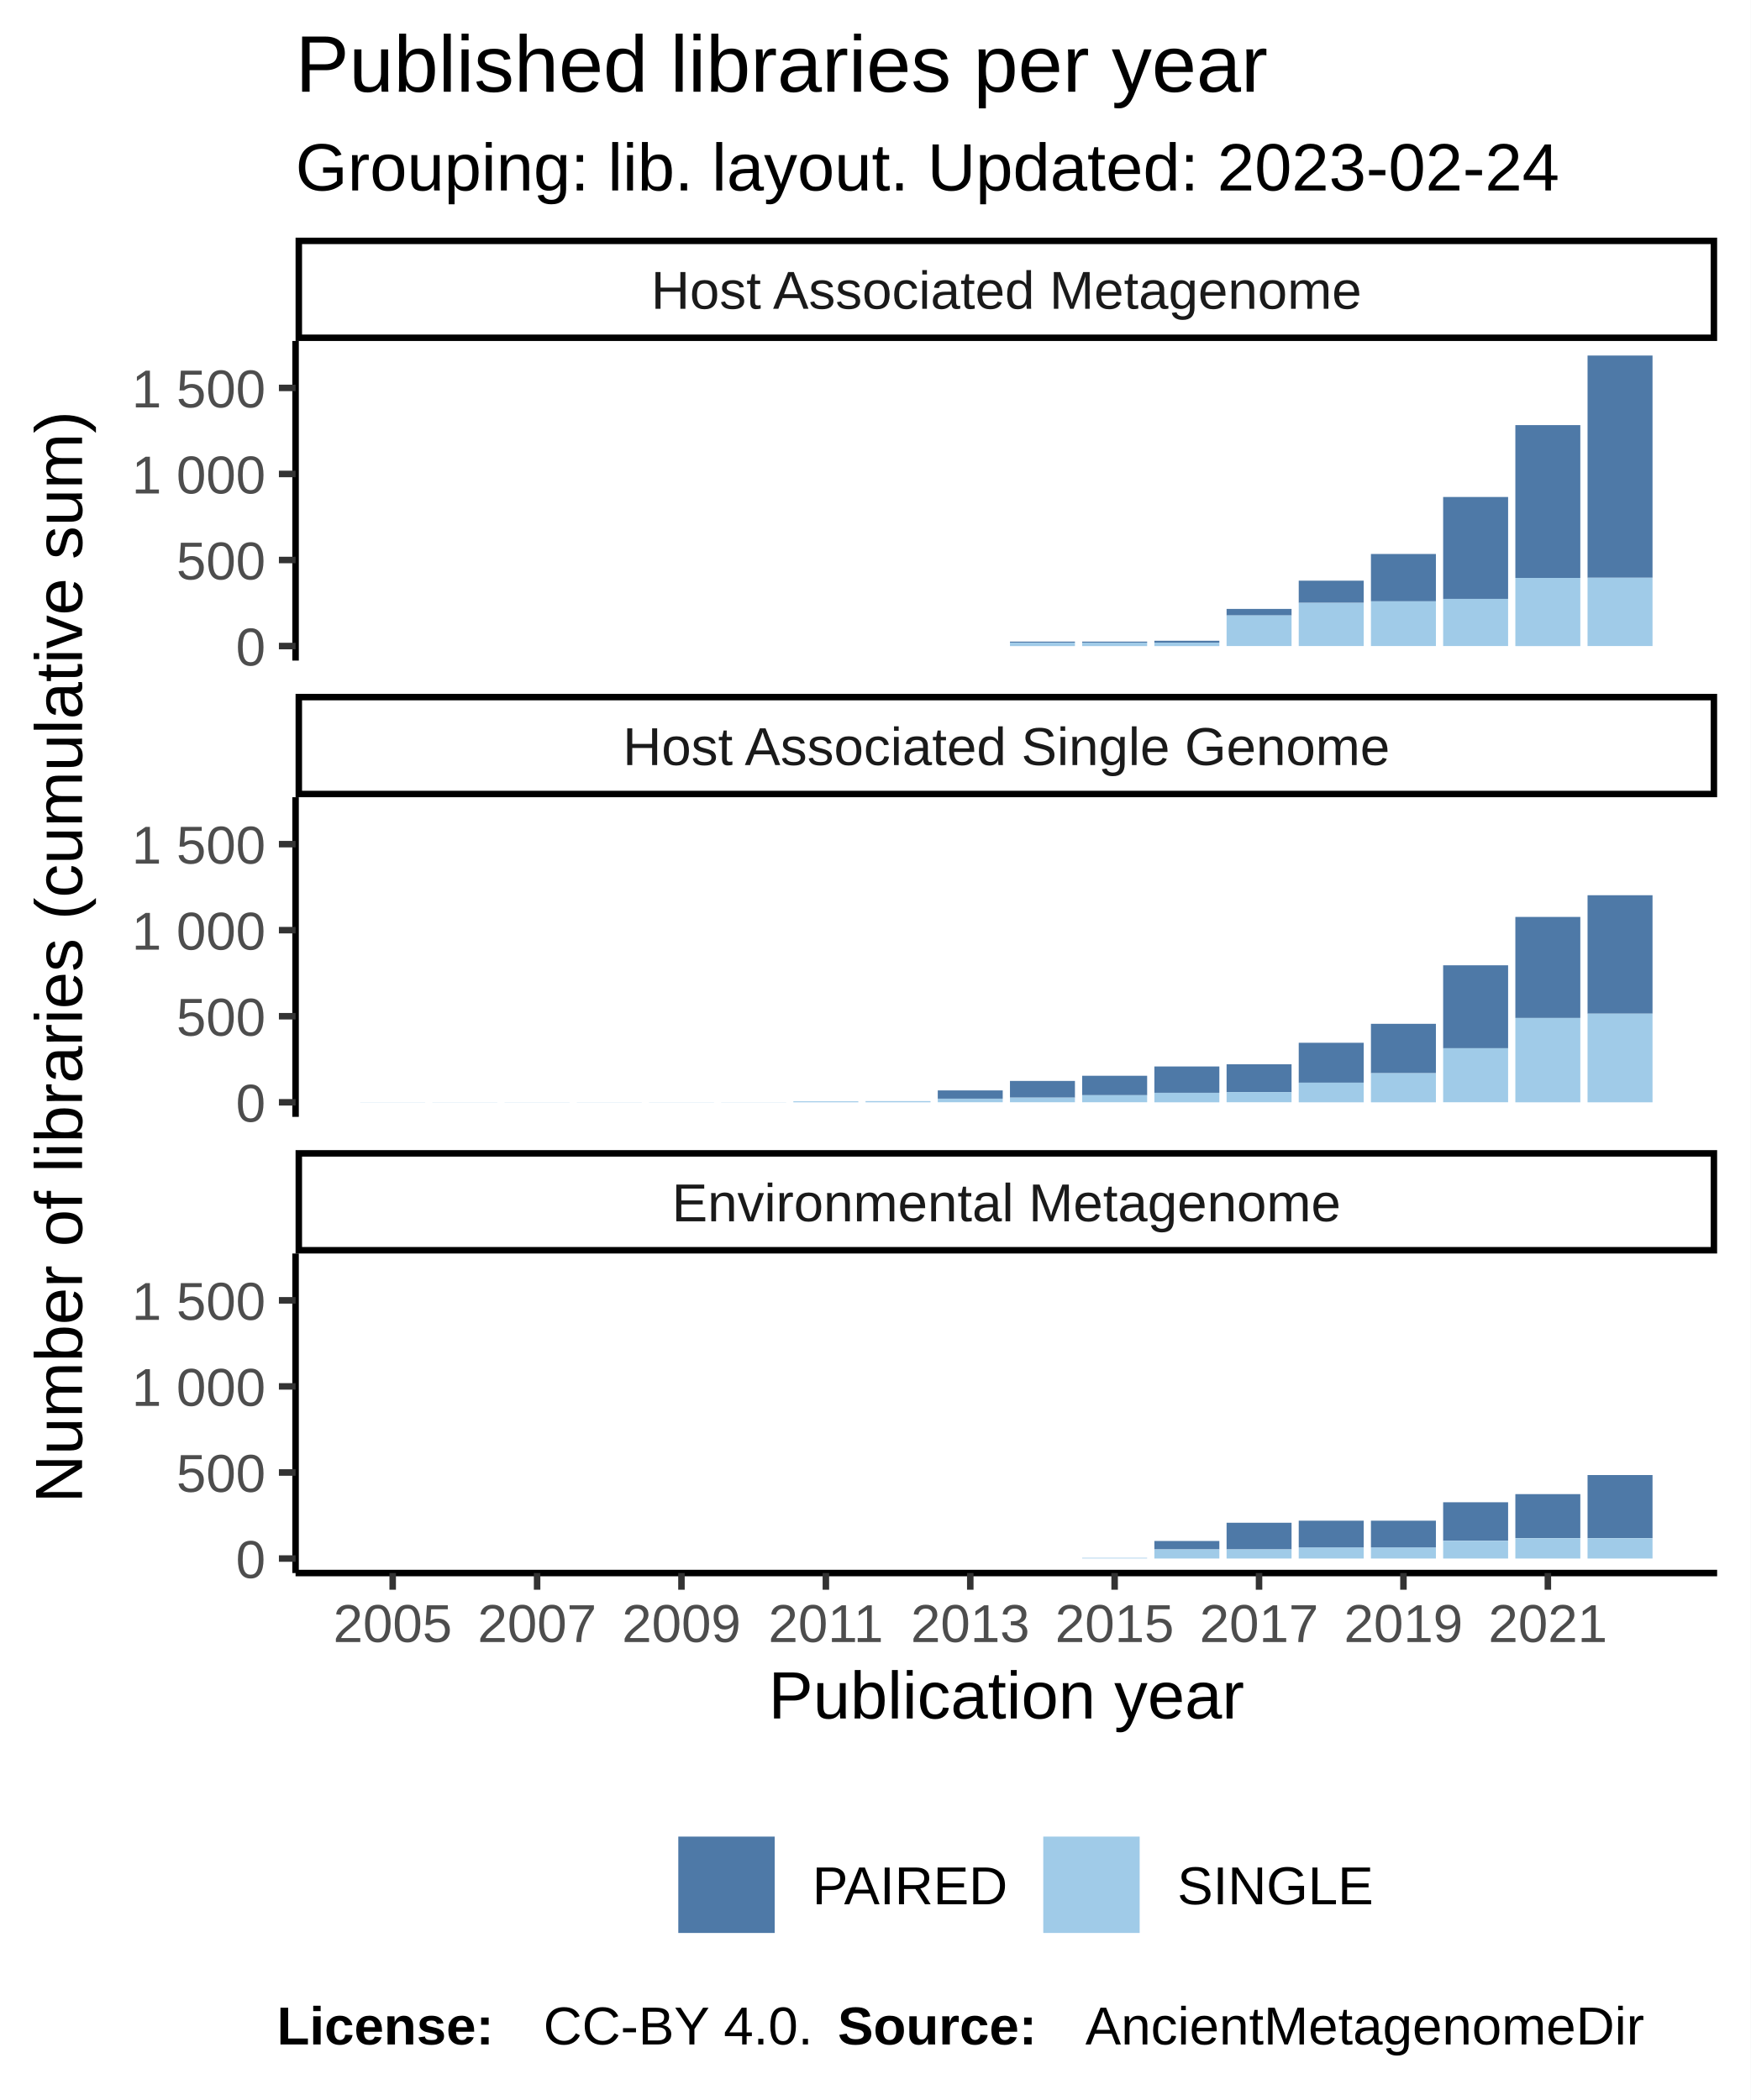
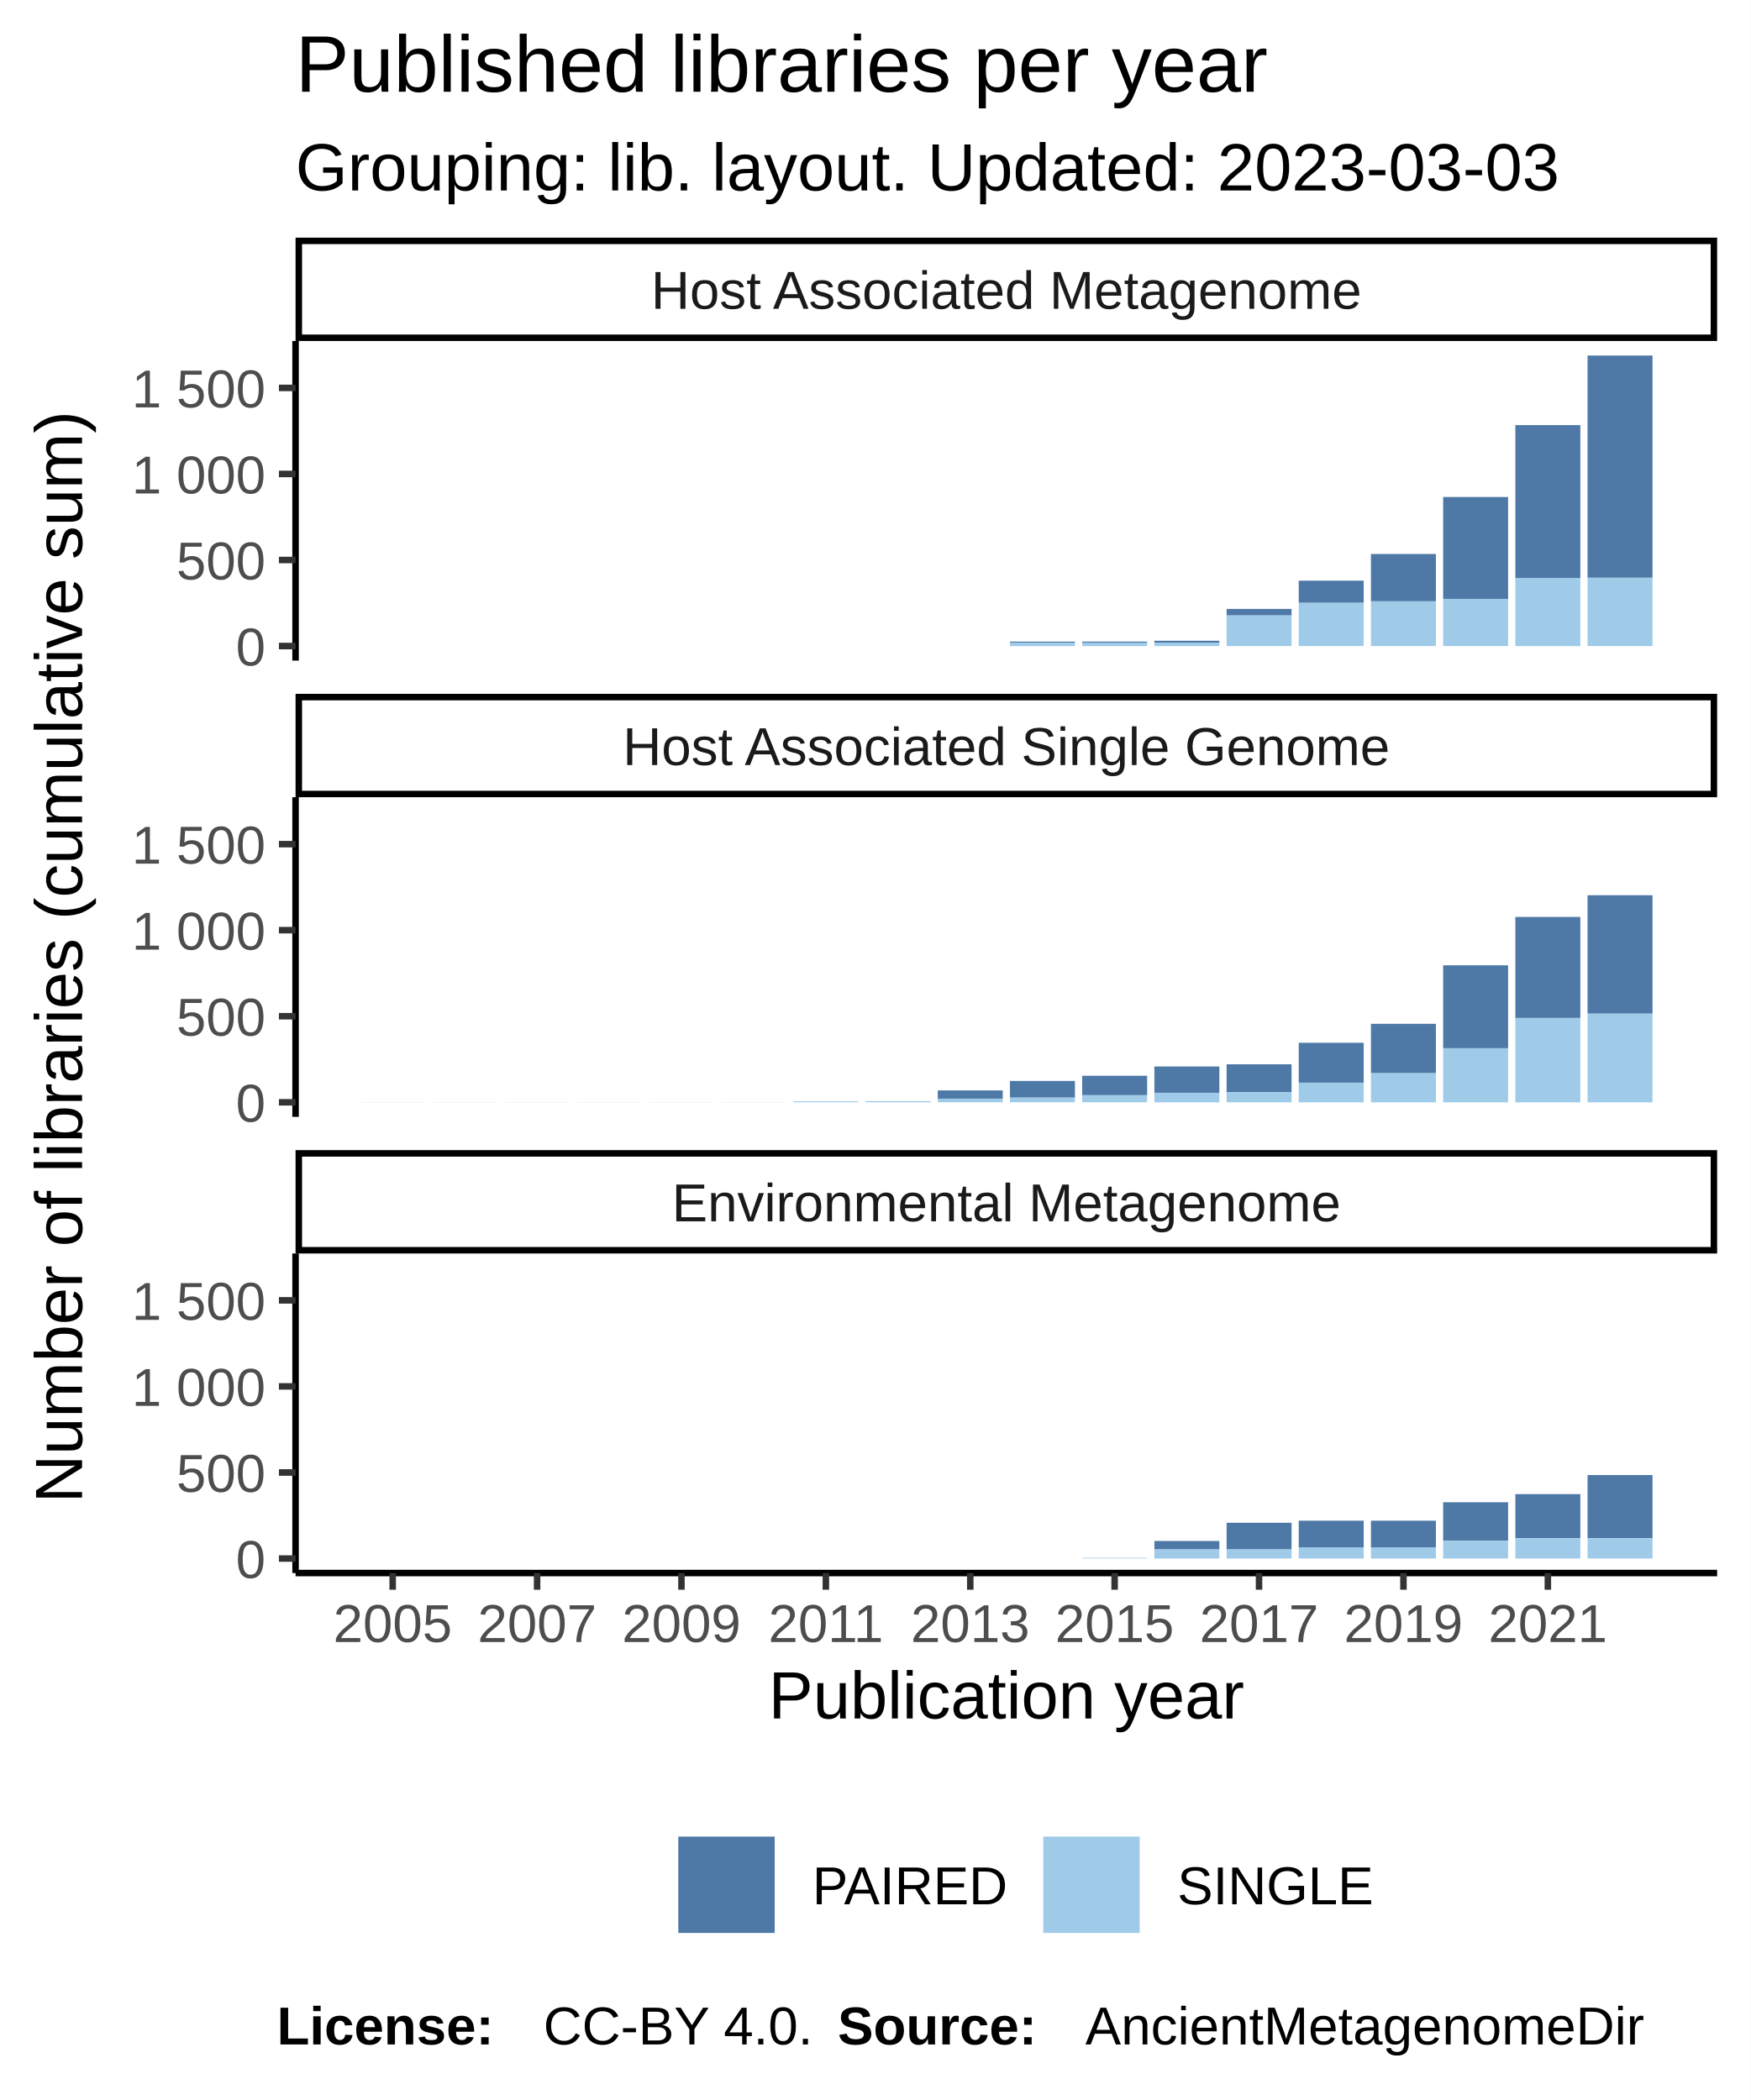
<svg xmlns="http://www.w3.org/2000/svg" class="svglite" width="288.00pt" height="345.60pt" viewBox="0 0 288.00 345.60">
  <defs>
    <style type="text/css">
    .svglite line, .svglite polyline, .svglite polygon, .svglite path, .svglite rect, .svglite circle {
      fill: none;
      stroke: #000000;
      stroke-linecap: round;
      stroke-linejoin: round;
      stroke-miterlimit: 10.00;
    }
  </style>
  </defs>
  <rect width="100%" height="100%" style="stroke: none; fill: #FFFFFF;" />
  <defs>
    <clipPath id="cpMC4wMHwyODguMDB8MC4wMHwzNDUuNjA=">
      <rect x="0.00" y="0.00" width="288.00" height="345.60" />
    </clipPath>
  </defs>
  <g clip-path="url(#cpMC4wMHwyODguMDB8MC4wMHwzNDUuNjA=)">
    <rect x="0.00" y="0.00" width="288.00" height="345.60" style="stroke-width: 1.07; stroke: #FFFFFF; fill: #FFFFFF;" />
  </g>
  <defs>
    <clipPath id="cpNDguNjN8MjgyLjUyfDU2LjEyfDEwOC43MQ==">
      <rect x="48.63" y="56.12" width="233.89" height="52.59" />
    </clipPath>
  </defs>
  <g clip-path="url(#cpNDguNjN8MjgyLjUyfDU2LjEyfDEwOC43MQ==)">
    <rect x="48.63" y="56.12" width="233.89" height="52.59" style="stroke-width: 1.07; stroke: none; fill: #FFFFFF;" />
    <rect x="59.26" y="106.32" width="10.69" height="0.00" style="stroke-width: 1.07; stroke: none; stroke-linecap: square; stroke-linejoin: miter; fill: #A0CBE8;" />
    <rect x="59.26" y="106.32" width="10.69" height="0.00" style="stroke-width: 1.07; stroke: none; stroke-linecap: square; stroke-linejoin: miter; fill: #4E79A7;" />
    <rect x="71.14" y="106.32" width="10.69" height="0.00" style="stroke-width: 1.07; stroke: none; stroke-linecap: square; stroke-linejoin: miter; fill: #A0CBE8;" />
    <rect x="71.14" y="106.32" width="10.69" height="0.00" style="stroke-width: 1.07; stroke: none; stroke-linecap: square; stroke-linejoin: miter; fill: #4E79A7;" />
    <rect x="83.02" y="106.32" width="10.69" height="0.00" style="stroke-width: 1.07; stroke: none; stroke-linecap: square; stroke-linejoin: miter; fill: #A0CBE8;" />
    <rect x="83.02" y="106.32" width="10.69" height="0.00" style="stroke-width: 1.07; stroke: none; stroke-linecap: square; stroke-linejoin: miter; fill: #4E79A7;" />
    <rect x="94.90" y="106.32" width="10.69" height="0.00" style="stroke-width: 1.07; stroke: none; stroke-linecap: square; stroke-linejoin: miter; fill: #A0CBE8;" />
    <rect x="94.90" y="106.32" width="10.69" height="0.00" style="stroke-width: 1.07; stroke: none; stroke-linecap: square; stroke-linejoin: miter; fill: #4E79A7;" />
    <rect x="106.78" y="106.32" width="10.69" height="0.00" style="stroke-width: 1.07; stroke: none; stroke-linecap: square; stroke-linejoin: miter; fill: #A0CBE8;" />
    <rect x="106.78" y="106.32" width="10.69" height="0.00" style="stroke-width: 1.07; stroke: none; stroke-linecap: square; stroke-linejoin: miter; fill: #4E79A7;" />
    <rect x="118.66" y="106.32" width="10.69" height="0.00" style="stroke-width: 1.07; stroke: none; stroke-linecap: square; stroke-linejoin: miter; fill: #A0CBE8;" />
    <rect x="118.66" y="106.32" width="10.69" height="0.00" style="stroke-width: 1.07; stroke: none; stroke-linecap: square; stroke-linejoin: miter; fill: #4E79A7;" />
    <rect x="130.53" y="106.32" width="10.69" height="0.00" style="stroke-width: 1.07; stroke: none; stroke-linecap: square; stroke-linejoin: miter; fill: #A0CBE8;" />
    <rect x="130.53" y="106.32" width="10.69" height="0.00" style="stroke-width: 1.07; stroke: none; stroke-linecap: square; stroke-linejoin: miter; fill: #4E79A7;" />
    <rect x="142.41" y="106.32" width="10.69" height="0.00" style="stroke-width: 1.07; stroke: none; stroke-linecap: square; stroke-linejoin: miter; fill: #A0CBE8;" />
    <rect x="142.41" y="106.32" width="10.69" height="0.00" style="stroke-width: 1.07; stroke: none; stroke-linecap: square; stroke-linejoin: miter; fill: #4E79A7;" />
    <rect x="154.29" y="106.32" width="10.69" height="0.00" style="stroke-width: 1.07; stroke: none; stroke-linecap: square; stroke-linejoin: miter; fill: #A0CBE8;" />
    <rect x="154.29" y="106.32" width="10.69" height="0.00" style="stroke-width: 1.07; stroke: none; stroke-linecap: square; stroke-linejoin: miter; fill: #4E79A7;" />
    <rect x="166.17" y="105.59" width="10.69" height="0.17" style="stroke-width: 1.07; stroke: none; stroke-linecap: square; stroke-linejoin: miter; fill: #4E79A7;" />
    <rect x="166.17" y="105.76" width="10.69" height="0.57" style="stroke-width: 1.07; stroke: none; stroke-linecap: square; stroke-linejoin: miter; fill: #A0CBE8;" />
    <rect x="178.05" y="105.76" width="10.69" height="0.57" style="stroke-width: 1.07; stroke: none; stroke-linecap: square; stroke-linejoin: miter; fill: #A0CBE8;" />
    <rect x="178.05" y="105.59" width="10.69" height="0.17" style="stroke-width: 1.07; stroke: none; stroke-linecap: square; stroke-linejoin: miter; fill: #4E79A7;" />
    <rect x="189.93" y="105.45" width="10.69" height="0.31" style="stroke-width: 1.07; stroke: none; stroke-linecap: square; stroke-linejoin: miter; fill: #4E79A7;" />
    <rect x="189.93" y="105.76" width="10.69" height="0.57" style="stroke-width: 1.07; stroke: none; stroke-linecap: square; stroke-linejoin: miter; fill: #A0CBE8;" />
    <rect x="201.81" y="100.21" width="10.69" height="1.08" style="stroke-width: 1.07; stroke: none; stroke-linecap: square; stroke-linejoin: miter; fill: #4E79A7;" />
    <rect x="201.81" y="101.28" width="10.69" height="5.04" style="stroke-width: 1.07; stroke: none; stroke-linecap: square; stroke-linejoin: miter; fill: #A0CBE8;" />
    <rect x="213.68" y="95.56" width="10.69" height="3.65" style="stroke-width: 1.07; stroke: none; stroke-linecap: square; stroke-linejoin: miter; fill: #4E79A7;" />
    <rect x="213.68" y="99.21" width="10.69" height="7.11" style="stroke-width: 1.07; stroke: none; stroke-linecap: square; stroke-linejoin: miter; fill: #A0CBE8;" />
    <rect x="225.56" y="91.17" width="10.69" height="7.79" style="stroke-width: 1.07; stroke: none; stroke-linecap: square; stroke-linejoin: miter; fill: #4E79A7;" />
    <rect x="225.56" y="98.96" width="10.69" height="7.36" style="stroke-width: 1.07; stroke: none; stroke-linecap: square; stroke-linejoin: miter; fill: #A0CBE8;" />
    <rect x="237.44" y="81.79" width="10.69" height="16.77" style="stroke-width: 1.07; stroke: none; stroke-linecap: square; stroke-linejoin: miter; fill: #4E79A7;" />
    <rect x="237.44" y="98.56" width="10.69" height="7.76" style="stroke-width: 1.07; stroke: none; stroke-linecap: square; stroke-linejoin: miter; fill: #A0CBE8;" />
    <rect x="249.32" y="69.96" width="10.69" height="25.15" style="stroke-width: 1.07; stroke: none; stroke-linecap: square; stroke-linejoin: miter; fill: #4E79A7;" />
    <rect x="249.32" y="95.11" width="10.69" height="11.22" style="stroke-width: 1.07; stroke: none; stroke-linecap: square; stroke-linejoin: miter; fill: #A0CBE8;" />
    <rect x="261.20" y="58.51" width="10.69" height="36.57" style="stroke-width: 1.07; stroke: none; stroke-linecap: square; stroke-linejoin: miter; fill: #4E79A7;" />
    <rect x="261.20" y="95.08" width="10.69" height="11.24" style="stroke-width: 1.07; stroke: none; stroke-linecap: square; stroke-linejoin: miter; fill: #A0CBE8;" />
  </g>
  <g clip-path="url(#cpMC4wMHwyODguMDB8MC4wMHwzNDUuNjA=)">
</g>
  <defs>
    <clipPath id="cpNDguNjN8MjgyLjUyfDEzMS4yMHwxODMuODA=">
      <rect x="48.63" y="131.20" width="233.89" height="52.59" />
    </clipPath>
  </defs>
  <g clip-path="url(#cpNDguNjN8MjgyLjUyfDEzMS4yMHwxODMuODA=)">
    <rect x="48.63" y="131.20" width="233.89" height="52.59" style="stroke-width: 1.07; stroke: none; fill: #FFFFFF;" />
    <rect x="59.26" y="181.38" width="10.69" height="0.028" style="stroke-width: 1.07; stroke: none; stroke-linecap: square; stroke-linejoin: miter; fill: #A0CBE8;" />
    <rect x="59.26" y="181.38" width="10.69" height="0.00" style="stroke-width: 1.07; stroke: none; stroke-linecap: square; stroke-linejoin: miter; fill: #4E79A7;" />
    <rect x="71.14" y="181.38" width="10.69" height="0.028" style="stroke-width: 1.07; stroke: none; stroke-linecap: square; stroke-linejoin: miter; fill: #A0CBE8;" />
    <rect x="71.14" y="181.38" width="10.69" height="0.00" style="stroke-width: 1.07; stroke: none; stroke-linecap: square; stroke-linejoin: miter; fill: #4E79A7;" />
    <rect x="83.02" y="181.38" width="10.69" height="0.028" style="stroke-width: 1.07; stroke: none; stroke-linecap: square; stroke-linejoin: miter; fill: #A0CBE8;" />
    <rect x="83.02" y="181.38" width="10.69" height="0.00" style="stroke-width: 1.07; stroke: none; stroke-linecap: square; stroke-linejoin: miter; fill: #4E79A7;" />
    <rect x="94.90" y="181.38" width="10.69" height="0.028" style="stroke-width: 1.07; stroke: none; stroke-linecap: square; stroke-linejoin: miter; fill: #A0CBE8;" />
    <rect x="94.90" y="181.38" width="10.69" height="0.00" style="stroke-width: 1.07; stroke: none; stroke-linecap: square; stroke-linejoin: miter; fill: #4E79A7;" />
    <rect x="106.78" y="181.38" width="10.69" height="0.028" style="stroke-width: 1.07; stroke: none; stroke-linecap: square; stroke-linejoin: miter; fill: #A0CBE8;" />
    <rect x="106.78" y="181.38" width="10.69" height="0.00" style="stroke-width: 1.07; stroke: none; stroke-linecap: square; stroke-linejoin: miter; fill: #4E79A7;" />
    <rect x="118.66" y="181.38" width="10.69" height="0.028" style="stroke-width: 1.07; stroke: none; stroke-linecap: square; stroke-linejoin: miter; fill: #A0CBE8;" />
    <rect x="118.66" y="181.38" width="10.69" height="0.00" style="stroke-width: 1.07; stroke: none; stroke-linecap: square; stroke-linejoin: miter; fill: #4E79A7;" />
    <rect x="130.53" y="181.24" width="10.69" height="0.17" style="stroke-width: 1.07; stroke: none; stroke-linecap: square; stroke-linejoin: miter; fill: #A0CBE8;" />
    <rect x="130.53" y="181.24" width="10.69" height="0.00" style="stroke-width: 1.07; stroke: none; stroke-linecap: square; stroke-linejoin: miter; fill: #4E79A7;" />
    <rect x="142.41" y="181.21" width="10.69" height="0.20" style="stroke-width: 1.07; stroke: none; stroke-linecap: square; stroke-linejoin: miter; fill: #A0CBE8;" />
    <rect x="142.41" y="181.21" width="10.69" height="0.00" style="stroke-width: 1.07; stroke: none; stroke-linecap: square; stroke-linejoin: miter; fill: #4E79A7;" />
    <rect x="154.29" y="179.45" width="10.69" height="1.36" style="stroke-width: 1.07; stroke: none; stroke-linecap: square; stroke-linejoin: miter; fill: #4E79A7;" />
    <rect x="154.29" y="180.81" width="10.69" height="0.59" style="stroke-width: 1.07; stroke: none; stroke-linecap: square; stroke-linejoin: miter; fill: #A0CBE8;" />
    <rect x="166.17" y="177.89" width="10.69" height="2.75" style="stroke-width: 1.07; stroke: none; stroke-linecap: square; stroke-linejoin: miter; fill: #4E79A7;" />
    <rect x="166.17" y="180.64" width="10.69" height="0.76" style="stroke-width: 1.07; stroke: none; stroke-linecap: square; stroke-linejoin: miter; fill: #A0CBE8;" />
    <rect x="178.05" y="177.04" width="10.69" height="3.20" style="stroke-width: 1.07; stroke: none; stroke-linecap: square; stroke-linejoin: miter; fill: #4E79A7;" />
    <rect x="178.05" y="180.24" width="10.69" height="1.16" style="stroke-width: 1.07; stroke: none; stroke-linecap: square; stroke-linejoin: miter; fill: #A0CBE8;" />
    <rect x="189.93" y="175.51" width="10.69" height="4.33" style="stroke-width: 1.07; stroke: none; stroke-linecap: square; stroke-linejoin: miter; fill: #4E79A7;" />
    <rect x="189.93" y="179.85" width="10.69" height="1.56" style="stroke-width: 1.07; stroke: none; stroke-linecap: square; stroke-linejoin: miter; fill: #A0CBE8;" />
    <rect x="201.81" y="175.15" width="10.69" height="4.59" style="stroke-width: 1.07; stroke: none; stroke-linecap: square; stroke-linejoin: miter; fill: #4E79A7;" />
    <rect x="201.81" y="179.73" width="10.69" height="1.67" style="stroke-width: 1.07; stroke: none; stroke-linecap: square; stroke-linejoin: miter; fill: #A0CBE8;" />
    <rect x="213.68" y="171.61" width="10.69" height="6.57" style="stroke-width: 1.07; stroke: none; stroke-linecap: square; stroke-linejoin: miter; fill: #4E79A7;" />
    <rect x="213.68" y="178.18" width="10.69" height="3.23" style="stroke-width: 1.07; stroke: none; stroke-linecap: square; stroke-linejoin: miter; fill: #A0CBE8;" />
    <rect x="225.56" y="168.49" width="10.69" height="8.13" style="stroke-width: 1.07; stroke: none; stroke-linecap: square; stroke-linejoin: miter; fill: #4E79A7;" />
    <rect x="225.56" y="176.62" width="10.69" height="4.79" style="stroke-width: 1.07; stroke: none; stroke-linecap: square; stroke-linejoin: miter; fill: #A0CBE8;" />
    <rect x="237.44" y="158.86" width="10.69" height="13.65" style="stroke-width: 1.07; stroke: none; stroke-linecap: square; stroke-linejoin: miter; fill: #4E79A7;" />
    <rect x="237.44" y="172.51" width="10.69" height="8.89" style="stroke-width: 1.07; stroke: none; stroke-linecap: square; stroke-linejoin: miter; fill: #A0CBE8;" />
    <rect x="249.32" y="150.90" width="10.69" height="16.63" style="stroke-width: 1.07; stroke: none; stroke-linecap: square; stroke-linejoin: miter; fill: #4E79A7;" />
    <rect x="249.32" y="167.53" width="10.69" height="13.88" style="stroke-width: 1.07; stroke: none; stroke-linecap: square; stroke-linejoin: miter; fill: #A0CBE8;" />
    <rect x="261.20" y="147.33" width="10.69" height="19.49" style="stroke-width: 1.07; stroke: none; stroke-linecap: square; stroke-linejoin: miter; fill: #4E79A7;" />
    <rect x="261.20" y="166.82" width="10.69" height="14.59" style="stroke-width: 1.07; stroke: none; stroke-linecap: square; stroke-linejoin: miter; fill: #A0CBE8;" />
  </g>
  <g clip-path="url(#cpMC4wMHwyODguMDB8MC4wMHwzNDUuNjA=)">
</g>
  <defs>
    <clipPath id="cpNDguNjN8MjgyLjUyfDIwNi4yOXwyNTguODg=">
      <rect x="48.63" y="206.29" width="233.89" height="52.59" />
    </clipPath>
  </defs>
  <g clip-path="url(#cpNDguNjN8MjgyLjUyfDIwNi4yOXwyNTguODg=)">
    <rect x="48.63" y="206.29" width="233.89" height="52.59" style="stroke-width: 1.07; stroke: none; fill: #FFFFFF;" />
    <rect x="59.26" y="256.49" width="10.69" height="0.00" style="stroke-width: 1.07; stroke: none; stroke-linecap: square; stroke-linejoin: miter; fill: #A0CBE8;" />
    <rect x="59.26" y="256.49" width="10.69" height="0.00" style="stroke-width: 1.07; stroke: none; stroke-linecap: square; stroke-linejoin: miter; fill: #4E79A7;" />
    <rect x="71.14" y="256.49" width="10.69" height="0.00" style="stroke-width: 1.07; stroke: none; stroke-linecap: square; stroke-linejoin: miter; fill: #A0CBE8;" />
    <rect x="71.14" y="256.49" width="10.69" height="0.00" style="stroke-width: 1.07; stroke: none; stroke-linecap: square; stroke-linejoin: miter; fill: #4E79A7;" />
    <rect x="83.02" y="256.49" width="10.69" height="0.00" style="stroke-width: 1.07; stroke: none; stroke-linecap: square; stroke-linejoin: miter; fill: #A0CBE8;" />
    <rect x="83.02" y="256.49" width="10.69" height="0.00" style="stroke-width: 1.07; stroke: none; stroke-linecap: square; stroke-linejoin: miter; fill: #4E79A7;" />
    <rect x="94.90" y="256.49" width="10.69" height="0.00" style="stroke-width: 1.07; stroke: none; stroke-linecap: square; stroke-linejoin: miter; fill: #A0CBE8;" />
    <rect x="94.90" y="256.49" width="10.69" height="0.00" style="stroke-width: 1.07; stroke: none; stroke-linecap: square; stroke-linejoin: miter; fill: #4E79A7;" />
    <rect x="106.78" y="256.49" width="10.69" height="0.00" style="stroke-width: 1.07; stroke: none; stroke-linecap: square; stroke-linejoin: miter; fill: #A0CBE8;" />
    <rect x="106.78" y="256.49" width="10.69" height="0.00" style="stroke-width: 1.07; stroke: none; stroke-linecap: square; stroke-linejoin: miter; fill: #4E79A7;" />
    <rect x="118.66" y="256.49" width="10.69" height="0.00" style="stroke-width: 1.07; stroke: none; stroke-linecap: square; stroke-linejoin: miter; fill: #A0CBE8;" />
    <rect x="118.66" y="256.49" width="10.69" height="0.00" style="stroke-width: 1.07; stroke: none; stroke-linecap: square; stroke-linejoin: miter; fill: #4E79A7;" />
    <rect x="130.53" y="256.49" width="10.69" height="0.00" style="stroke-width: 1.07; stroke: none; stroke-linecap: square; stroke-linejoin: miter; fill: #A0CBE8;" />
    <rect x="130.53" y="256.49" width="10.69" height="0.00" style="stroke-width: 1.07; stroke: none; stroke-linecap: square; stroke-linejoin: miter; fill: #4E79A7;" />
    <rect x="142.41" y="256.49" width="10.69" height="0.00" style="stroke-width: 1.07; stroke: none; stroke-linecap: square; stroke-linejoin: miter; fill: #A0CBE8;" />
    <rect x="142.41" y="256.49" width="10.69" height="0.00" style="stroke-width: 1.07; stroke: none; stroke-linecap: square; stroke-linejoin: miter; fill: #4E79A7;" />
    <rect x="154.29" y="256.49" width="10.69" height="0.00" style="stroke-width: 1.07; stroke: none; stroke-linecap: square; stroke-linejoin: miter; fill: #A0CBE8;" />
    <rect x="154.29" y="256.49" width="10.69" height="0.00" style="stroke-width: 1.07; stroke: none; stroke-linecap: square; stroke-linejoin: miter; fill: #4E79A7;" />
    <rect x="166.17" y="256.49" width="10.69" height="0.00" style="stroke-width: 1.07; stroke: none; stroke-linecap: square; stroke-linejoin: miter; fill: #A0CBE8;" />
    <rect x="166.17" y="256.49" width="10.69" height="0.00" style="stroke-width: 1.07; stroke: none; stroke-linecap: square; stroke-linejoin: miter; fill: #4E79A7;" />
    <rect x="178.05" y="256.37" width="10.69" height="0.11" style="stroke-width: 1.07; stroke: none; stroke-linecap: square; stroke-linejoin: miter; fill: #A0CBE8;" />
    <rect x="178.05" y="256.37" width="10.69" height="0.00" style="stroke-width: 1.07; stroke: none; stroke-linecap: square; stroke-linejoin: miter; fill: #4E79A7;" />
    <rect x="189.93" y="253.60" width="10.69" height="1.39" style="stroke-width: 1.07; stroke: none; stroke-linecap: square; stroke-linejoin: miter; fill: #4E79A7;" />
    <rect x="189.93" y="254.99" width="10.69" height="1.50" style="stroke-width: 1.07; stroke: none; stroke-linecap: square; stroke-linejoin: miter; fill: #A0CBE8;" />
    <rect x="201.81" y="250.60" width="10.69" height="4.39" style="stroke-width: 1.07; stroke: none; stroke-linecap: square; stroke-linejoin: miter; fill: #4E79A7;" />
    <rect x="201.81" y="254.99" width="10.69" height="1.50" style="stroke-width: 1.07; stroke: none; stroke-linecap: square; stroke-linejoin: miter; fill: #A0CBE8;" />
    <rect x="213.68" y="254.65" width="10.69" height="1.84" style="stroke-width: 1.07; stroke: none; stroke-linecap: square; stroke-linejoin: miter; fill: #A0CBE8;" />
    <rect x="213.68" y="250.26" width="10.69" height="4.39" style="stroke-width: 1.07; stroke: none; stroke-linecap: square; stroke-linejoin: miter; fill: #4E79A7;" />
    <rect x="225.56" y="254.65" width="10.69" height="1.84" style="stroke-width: 1.07; stroke: none; stroke-linecap: square; stroke-linejoin: miter; fill: #A0CBE8;" />
    <rect x="225.56" y="250.26" width="10.69" height="4.39" style="stroke-width: 1.07; stroke: none; stroke-linecap: square; stroke-linejoin: miter; fill: #4E79A7;" />
    <rect x="237.44" y="247.23" width="10.69" height="6.34" style="stroke-width: 1.07; stroke: none; stroke-linecap: square; stroke-linejoin: miter; fill: #4E79A7;" />
    <rect x="237.44" y="253.57" width="10.69" height="2.92" style="stroke-width: 1.07; stroke: none; stroke-linecap: square; stroke-linejoin: miter; fill: #A0CBE8;" />
    <rect x="249.32" y="245.89" width="10.69" height="7.25" style="stroke-width: 1.07; stroke: none; stroke-linecap: square; stroke-linejoin: miter; fill: #4E79A7;" />
    <rect x="249.32" y="253.15" width="10.69" height="3.34" style="stroke-width: 1.07; stroke: none; stroke-linecap: square; stroke-linejoin: miter; fill: #A0CBE8;" />
    <rect x="261.20" y="242.75" width="10.69" height="10.39" style="stroke-width: 1.07; stroke: none; stroke-linecap: square; stroke-linejoin: miter; fill: #4E79A7;" />
    <rect x="261.20" y="253.15" width="10.69" height="3.34" style="stroke-width: 1.07; stroke: none; stroke-linecap: square; stroke-linejoin: miter; fill: #A0CBE8;" />
  </g>
  <g clip-path="url(#cpMC4wMHwyODguMDB8MC4wMHwzNDUuNjA=)">
</g>
  <defs>
    <clipPath id="cpNDguNjN8MjgyLjUyfDE4OS4yOHwyMDYuMjk=">
      <rect x="48.63" y="189.28" width="233.89" height="17.01" />
    </clipPath>
  </defs>
  <g clip-path="url(#cpNDguNjN8MjgyLjUyfDE4OS4yOHwyMDYuMjk=)">
    <rect x="48.63" y="189.28" width="233.89" height="17.01" style="stroke-width: 2.13; fill: #FFFFFF;" />
    <text x="165.58" y="200.99" text-anchor="middle" style="font-size: 8.80px; fill: #1A1A1A; font-family: Liberation Sans;" textLength="124.59px" lengthAdjust="spacingAndGlyphs">Environmental Metagenome</text>
  </g>
  <g clip-path="url(#cpMC4wMHwyODguMDB8MC4wMHwzNDUuNjA=)">
</g>
  <defs>
    <clipPath id="cpNDguNjN8MjgyLjUyfDExNC4xOXwxMzEuMjA=">
      <rect x="48.63" y="114.19" width="233.89" height="17.01" />
    </clipPath>
  </defs>
  <g clip-path="url(#cpNDguNjN8MjgyLjUyfDExNC4xOXwxMzEuMjA=)">
    <rect x="48.63" y="114.19" width="233.89" height="17.01" style="stroke-width: 2.13; fill: #FFFFFF;" />
    <text x="165.58" y="125.91" text-anchor="middle" style="font-size: 8.80px; fill: #1A1A1A; font-family: Liberation Sans;" textLength="140.36px" lengthAdjust="spacingAndGlyphs">Host Associated Single Genome</text>
  </g>
  <g clip-path="url(#cpMC4wMHwyODguMDB8MC4wMHwzNDUuNjA=)">
</g>
  <defs>
    <clipPath id="cpNDguNjN8MjgyLjUyfDM5LjExfDU2LjEy">
      <rect x="48.63" y="39.11" width="233.89" height="17.01" />
    </clipPath>
  </defs>
  <g clip-path="url(#cpNDguNjN8MjgyLjUyfDM5LjExfDU2LjEy)">
    <rect x="48.63" y="39.11" width="233.89" height="17.01" style="stroke-width: 2.13; fill: #FFFFFF;" />
    <text x="165.58" y="50.82" text-anchor="middle" style="font-size: 8.80px; fill: #1A1A1A; font-family: Liberation Sans;" textLength="131.12px" lengthAdjust="spacingAndGlyphs">Host Associated Metagenome</text>
  </g>
  <g clip-path="url(#cpMC4wMHwyODguMDB8MC4wMHwzNDUuNjA=)">
    <polyline points="48.63,258.88 282.52,258.88 " style="stroke-width: 1.07; stroke-linecap: butt;" />
    <polyline points="64.61,261.62 64.61,258.88 " style="stroke-width: 1.07; stroke: #333333; stroke-linecap: butt;" />
    <polyline points="88.37,261.62 88.37,258.88 " style="stroke-width: 1.07; stroke: #333333; stroke-linecap: butt;" />
    <polyline points="112.12,261.62 112.12,258.88 " style="stroke-width: 1.07; stroke: #333333; stroke-linecap: butt;" />
    <polyline points="135.88,261.62 135.88,258.88 " style="stroke-width: 1.07; stroke: #333333; stroke-linecap: butt;" />
    <polyline points="159.64,261.62 159.64,258.88 " style="stroke-width: 1.07; stroke: #333333; stroke-linecap: butt;" />
    <polyline points="183.39,261.62 183.39,258.88 " style="stroke-width: 1.07; stroke: #333333; stroke-linecap: butt;" />
    <polyline points="207.15,261.62 207.15,258.88 " style="stroke-width: 1.07; stroke: #333333; stroke-linecap: butt;" />
    <polyline points="230.91,261.62 230.91,258.88 " style="stroke-width: 1.07; stroke: #333333; stroke-linecap: butt;" />
    <polyline points="254.67,261.62 254.67,258.88 " style="stroke-width: 1.07; stroke: #333333; stroke-linecap: butt;" />
    <text x="64.61" y="270.23" text-anchor="middle" style="font-size: 8.80px; fill: #4D4D4D; font-family: Liberation Sans;" textLength="22.38px" lengthAdjust="spacingAndGlyphs">2005</text>
    <text x="88.37" y="270.23" text-anchor="middle" style="font-size: 8.80px; fill: #4D4D4D; font-family: Liberation Sans;" textLength="22.38px" lengthAdjust="spacingAndGlyphs">2007</text>
    <text x="112.12" y="270.23" text-anchor="middle" style="font-size: 8.80px; fill: #4D4D4D; font-family: Liberation Sans;" textLength="22.38px" lengthAdjust="spacingAndGlyphs">2009</text>
    <text x="135.88" y="270.23" text-anchor="middle" style="font-size: 8.80px; fill: #4D4D4D; font-family: Liberation Sans;" textLength="22.38px" lengthAdjust="spacingAndGlyphs">2011</text>
    <text x="159.64" y="270.23" text-anchor="middle" style="font-size: 8.80px; fill: #4D4D4D; font-family: Liberation Sans;" textLength="22.38px" lengthAdjust="spacingAndGlyphs">2013</text>
    <text x="183.39" y="270.23" text-anchor="middle" style="font-size: 8.80px; fill: #4D4D4D; font-family: Liberation Sans;" textLength="22.38px" lengthAdjust="spacingAndGlyphs">2015</text>
    <text x="207.15" y="270.23" text-anchor="middle" style="font-size: 8.80px; fill: #4D4D4D; font-family: Liberation Sans;" textLength="22.38px" lengthAdjust="spacingAndGlyphs">2017</text>
    <text x="230.91" y="270.23" text-anchor="middle" style="font-size: 8.80px; fill: #4D4D4D; font-family: Liberation Sans;" textLength="22.38px" lengthAdjust="spacingAndGlyphs">2019</text>
    <text x="254.67" y="270.23" text-anchor="middle" style="font-size: 8.80px; fill: #4D4D4D; font-family: Liberation Sans;" textLength="22.38px" lengthAdjust="spacingAndGlyphs">2021</text>
    <polyline points="48.63,108.71 48.63,56.12 " style="stroke-width: 1.07; stroke-linecap: butt;" />
    <text x="43.70" y="109.53" text-anchor="end" style="font-size: 8.80px; fill: #4D4D4D; font-family: Liberation Sans;" textLength="5.59px" lengthAdjust="spacingAndGlyphs">0</text>
    <text x="43.70" y="95.37" text-anchor="end" style="font-size: 8.80px; fill: #4D4D4D; font-family: Liberation Sans;" textLength="16.78px" lengthAdjust="spacingAndGlyphs">500</text>
    <text x="43.70" y="81.21" text-anchor="end" style="font-size: 8.80px; fill: #4D4D4D; font-family: Liberation Sans;" textLength="25.17px" lengthAdjust="spacingAndGlyphs">1 000</text>
    <text x="43.70" y="67.05" text-anchor="end" style="font-size: 8.80px; fill: #4D4D4D; font-family: Liberation Sans;" textLength="25.17px" lengthAdjust="spacingAndGlyphs">1 500</text>
    <polyline points="45.89,106.32 48.63,106.32 " style="stroke-width: 1.07; stroke: #333333; stroke-linecap: butt;" />
    <polyline points="45.89,92.16 48.63,92.16 " style="stroke-width: 1.07; stroke: #333333; stroke-linecap: butt;" />
    <polyline points="45.89,78.00 48.63,78.00 " style="stroke-width: 1.07; stroke: #333333; stroke-linecap: butt;" />
    <polyline points="45.89,63.84 48.63,63.84 " style="stroke-width: 1.07; stroke: #333333; stroke-linecap: butt;" />
    <polyline points="48.63,183.80 48.63,131.20 " style="stroke-width: 1.07; stroke-linecap: butt;" />
    <text x="43.70" y="184.61" text-anchor="end" style="font-size: 8.80px; fill: #4D4D4D; font-family: Liberation Sans;" textLength="5.59px" lengthAdjust="spacingAndGlyphs">0</text>
    <text x="43.70" y="170.45" text-anchor="end" style="font-size: 8.80px; fill: #4D4D4D; font-family: Liberation Sans;" textLength="16.78px" lengthAdjust="spacingAndGlyphs">500</text>
    <text x="43.70" y="156.29" text-anchor="end" style="font-size: 8.80px; fill: #4D4D4D; font-family: Liberation Sans;" textLength="25.17px" lengthAdjust="spacingAndGlyphs">1 000</text>
    <text x="43.70" y="142.13" text-anchor="end" style="font-size: 8.80px; fill: #4D4D4D; font-family: Liberation Sans;" textLength="25.17px" lengthAdjust="spacingAndGlyphs">1 500</text>
    <polyline points="45.89,181.41 48.63,181.41 " style="stroke-width: 1.07; stroke: #333333; stroke-linecap: butt;" />
    <polyline points="45.89,167.24 48.63,167.24 " style="stroke-width: 1.07; stroke: #333333; stroke-linecap: butt;" />
    <polyline points="45.89,153.08 48.63,153.08 " style="stroke-width: 1.07; stroke: #333333; stroke-linecap: butt;" />
    <polyline points="45.89,138.92 48.63,138.92 " style="stroke-width: 1.07; stroke: #333333; stroke-linecap: butt;" />
    <polyline points="48.63,258.88 48.63,206.29 " style="stroke-width: 1.07; stroke-linecap: butt;" />
    <text x="43.70" y="259.70" text-anchor="end" style="font-size: 8.80px; fill: #4D4D4D; font-family: Liberation Sans;" textLength="5.59px" lengthAdjust="spacingAndGlyphs">0</text>
    <text x="43.70" y="245.53" text-anchor="end" style="font-size: 8.80px; fill: #4D4D4D; font-family: Liberation Sans;" textLength="16.78px" lengthAdjust="spacingAndGlyphs">500</text>
    <text x="43.70" y="231.37" text-anchor="end" style="font-size: 8.80px; fill: #4D4D4D; font-family: Liberation Sans;" textLength="25.17px" lengthAdjust="spacingAndGlyphs">1 000</text>
    <text x="43.70" y="217.21" text-anchor="end" style="font-size: 8.80px; fill: #4D4D4D; font-family: Liberation Sans;" textLength="25.17px" lengthAdjust="spacingAndGlyphs">1 500</text>
    <polyline points="45.89,256.49 48.63,256.49 " style="stroke-width: 1.07; stroke: #333333; stroke-linecap: butt;" />
    <polyline points="45.89,242.33 48.63,242.33 " style="stroke-width: 1.07; stroke: #333333; stroke-linecap: butt;" />
    <polyline points="45.89,228.16 48.63,228.16 " style="stroke-width: 1.07; stroke: #333333; stroke-linecap: butt;" />
    <polyline points="45.89,214.00 48.63,214.00 " style="stroke-width: 1.07; stroke: #333333; stroke-linecap: butt;" />
    <text x="165.58" y="282.81" text-anchor="middle" style="font-size: 11.00px; font-family: Liberation Sans;" textLength="88.41px" lengthAdjust="spacingAndGlyphs">Publication year</text>
    <text transform="translate(13.50,157.50) rotate(-90)" text-anchor="middle" style="font-size: 11.00px; font-family: Liberation Sans;" textLength="213.38px" lengthAdjust="spacingAndGlyphs">Number of  libraries  (cumulative sum)</text>
    <rect x="99.94" y="296.06" width="131.28" height="28.24" style="stroke-width: 1.07; stroke: none; fill: #FFFFFF;" />
    <rect x="111.60" y="302.25" width="15.86" height="15.86" style="stroke-width: 1.07; stroke: none; stroke-linecap: square; stroke-linejoin: miter; fill: #4E79A7;" />
    <rect x="171.65" y="302.25" width="15.86" height="15.86" style="stroke-width: 1.07; stroke: none; stroke-linecap: square; stroke-linejoin: miter; fill: #A0CBE8;" />
    <text x="133.66" y="313.39" style="font-size: 8.80px; font-family: Liberation Sans;" textLength="31.80px" lengthAdjust="spacingAndGlyphs">PAIRED</text>
    <text x="193.70" y="313.39" style="font-size: 8.80px; font-family: Liberation Sans;" textLength="32.04px" lengthAdjust="spacingAndGlyphs">SINGLE</text>
-     <text x="48.63" y="31.34" style="font-size: 11.00px; font-family: Liberation Sans;" textLength="237.08px" lengthAdjust="spacingAndGlyphs">Grouping: lib. layout. Updated: 2023-02-24</text>
+     <text x="48.63" y="31.34" style="font-size: 11.00px; font-family: Liberation Sans;" textLength="237.08px" lengthAdjust="spacingAndGlyphs">Grouping: lib. layout. Updated: 2023-03-03</text>
    <text x="48.63" y="15.10" style="font-size: 13.20px; font-family: Liberation Sans;" textLength="180.69px" lengthAdjust="spacingAndGlyphs">Published libraries per year</text>
    <text x="45.55" y="336.46" style="font-size: 8.80px; font-weight: bold; font-family: Liberation Sans;" textLength="43.86px" lengthAdjust="spacingAndGlyphs">License: </text>
    <text x="89.40" y="336.46" style="font-size: 8.80px; font-family: Liberation Sans;" textLength="48.43px" lengthAdjust="spacingAndGlyphs">CC-BY 4.0. </text>
    <text x="137.83" y="336.46" style="font-size: 8.80px; font-weight: bold; font-family: Liberation Sans;" textLength="40.75px" lengthAdjust="spacingAndGlyphs">Source: </text>
    <text x="178.58" y="336.46" style="font-size: 8.80px; font-family: Liberation Sans;" textLength="103.94px" lengthAdjust="spacingAndGlyphs">AncientMetagenomeDir</text>
  </g>
</svg>
